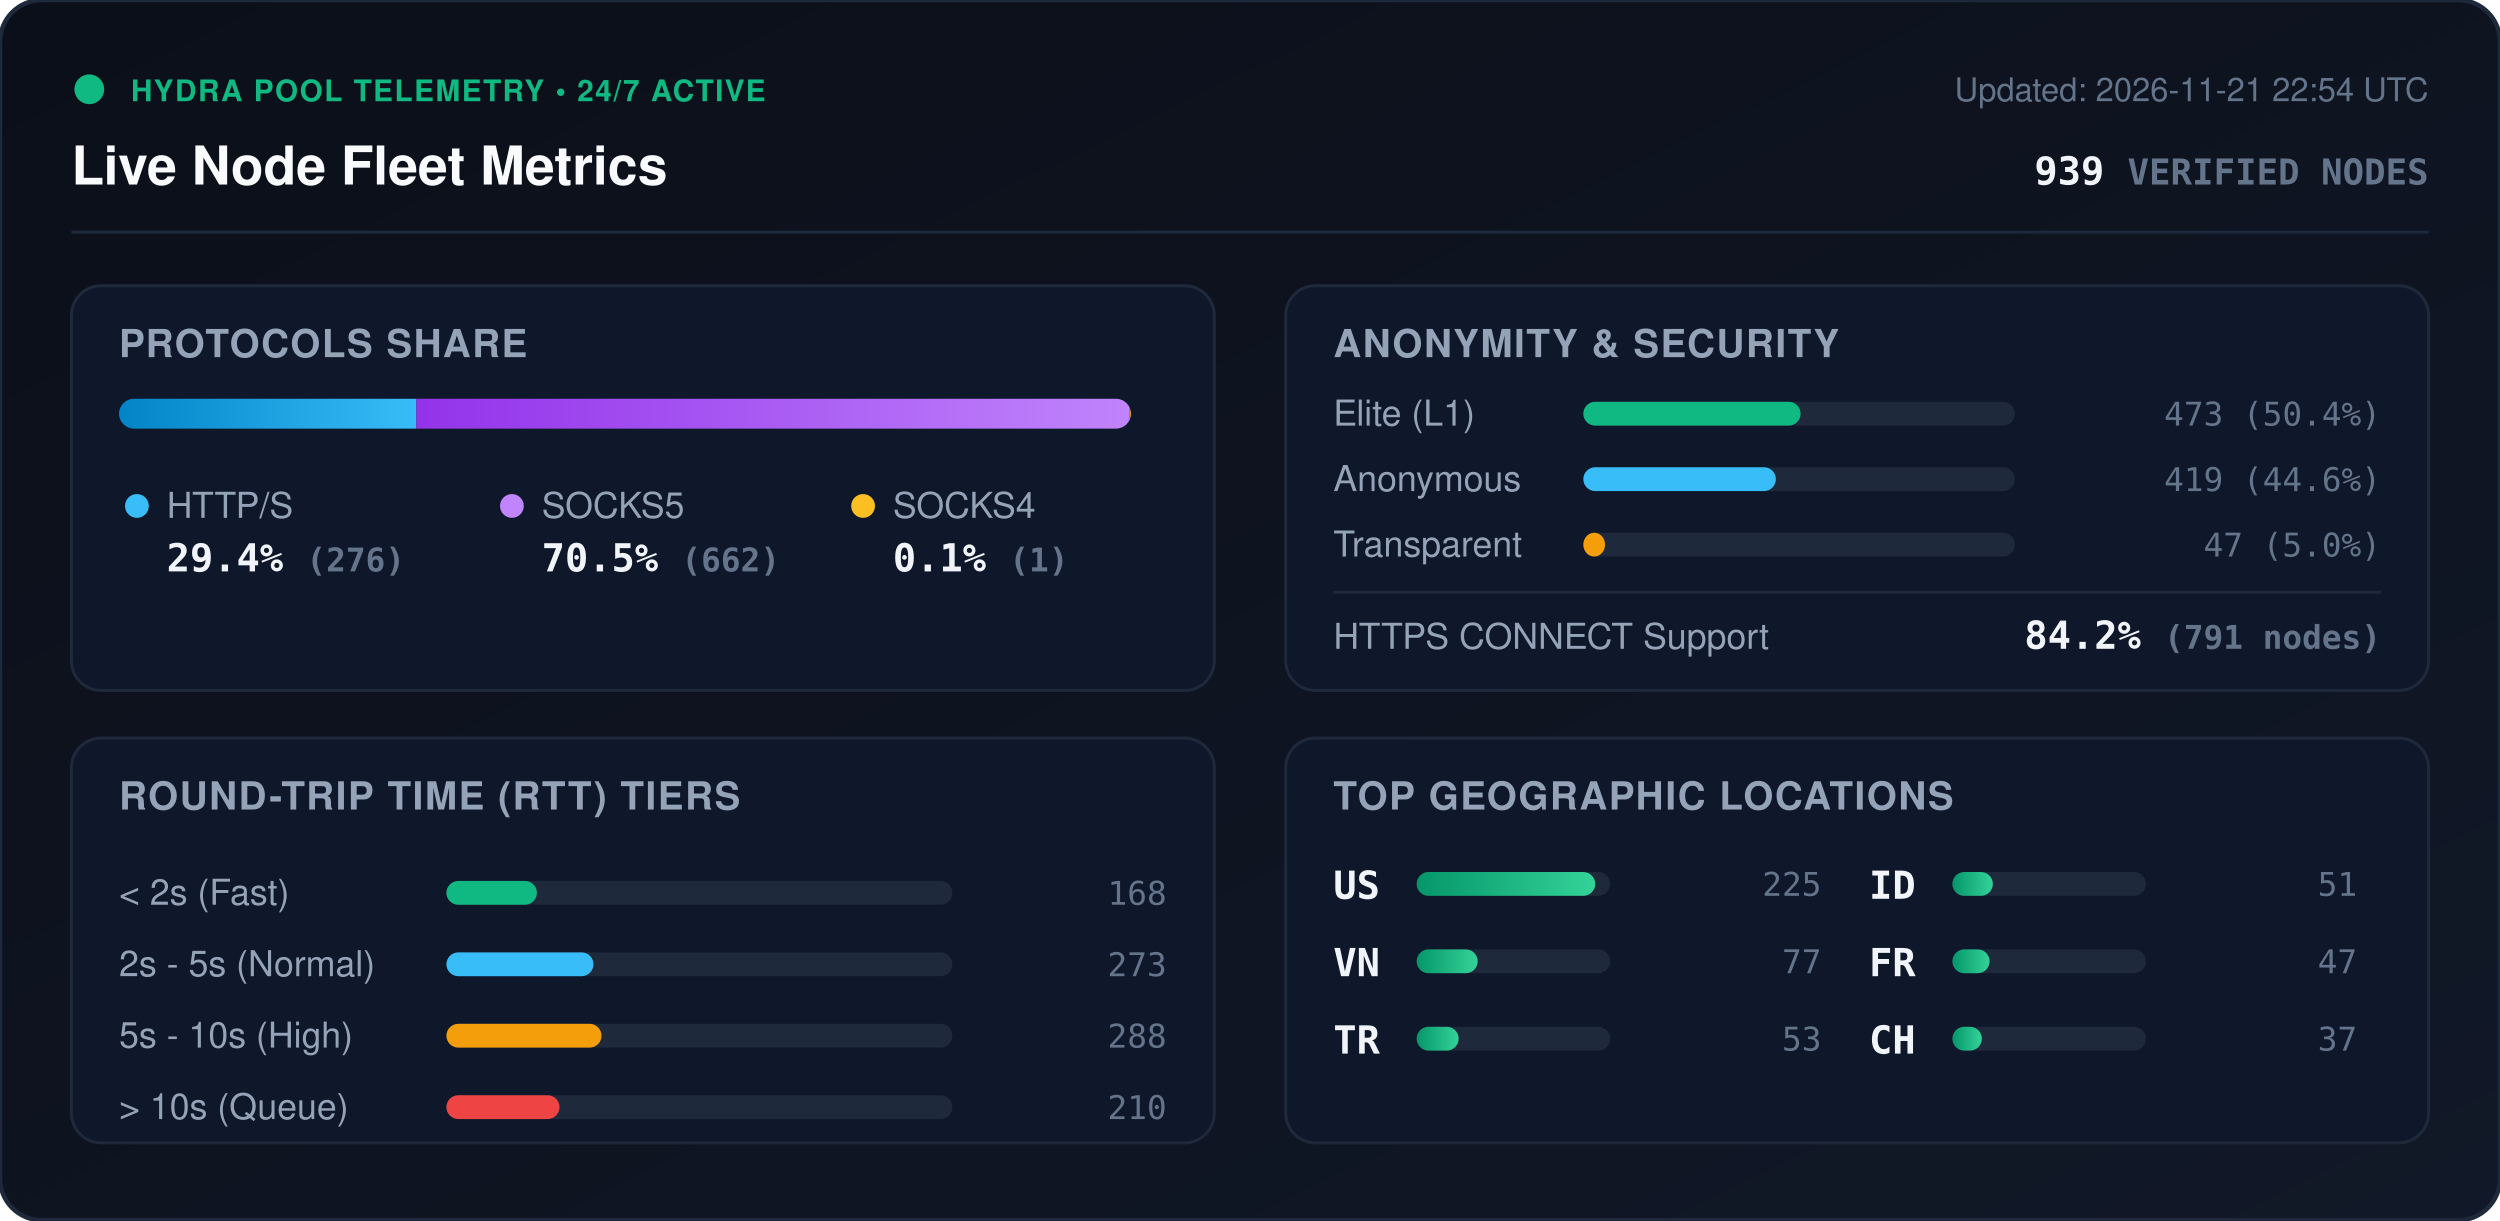
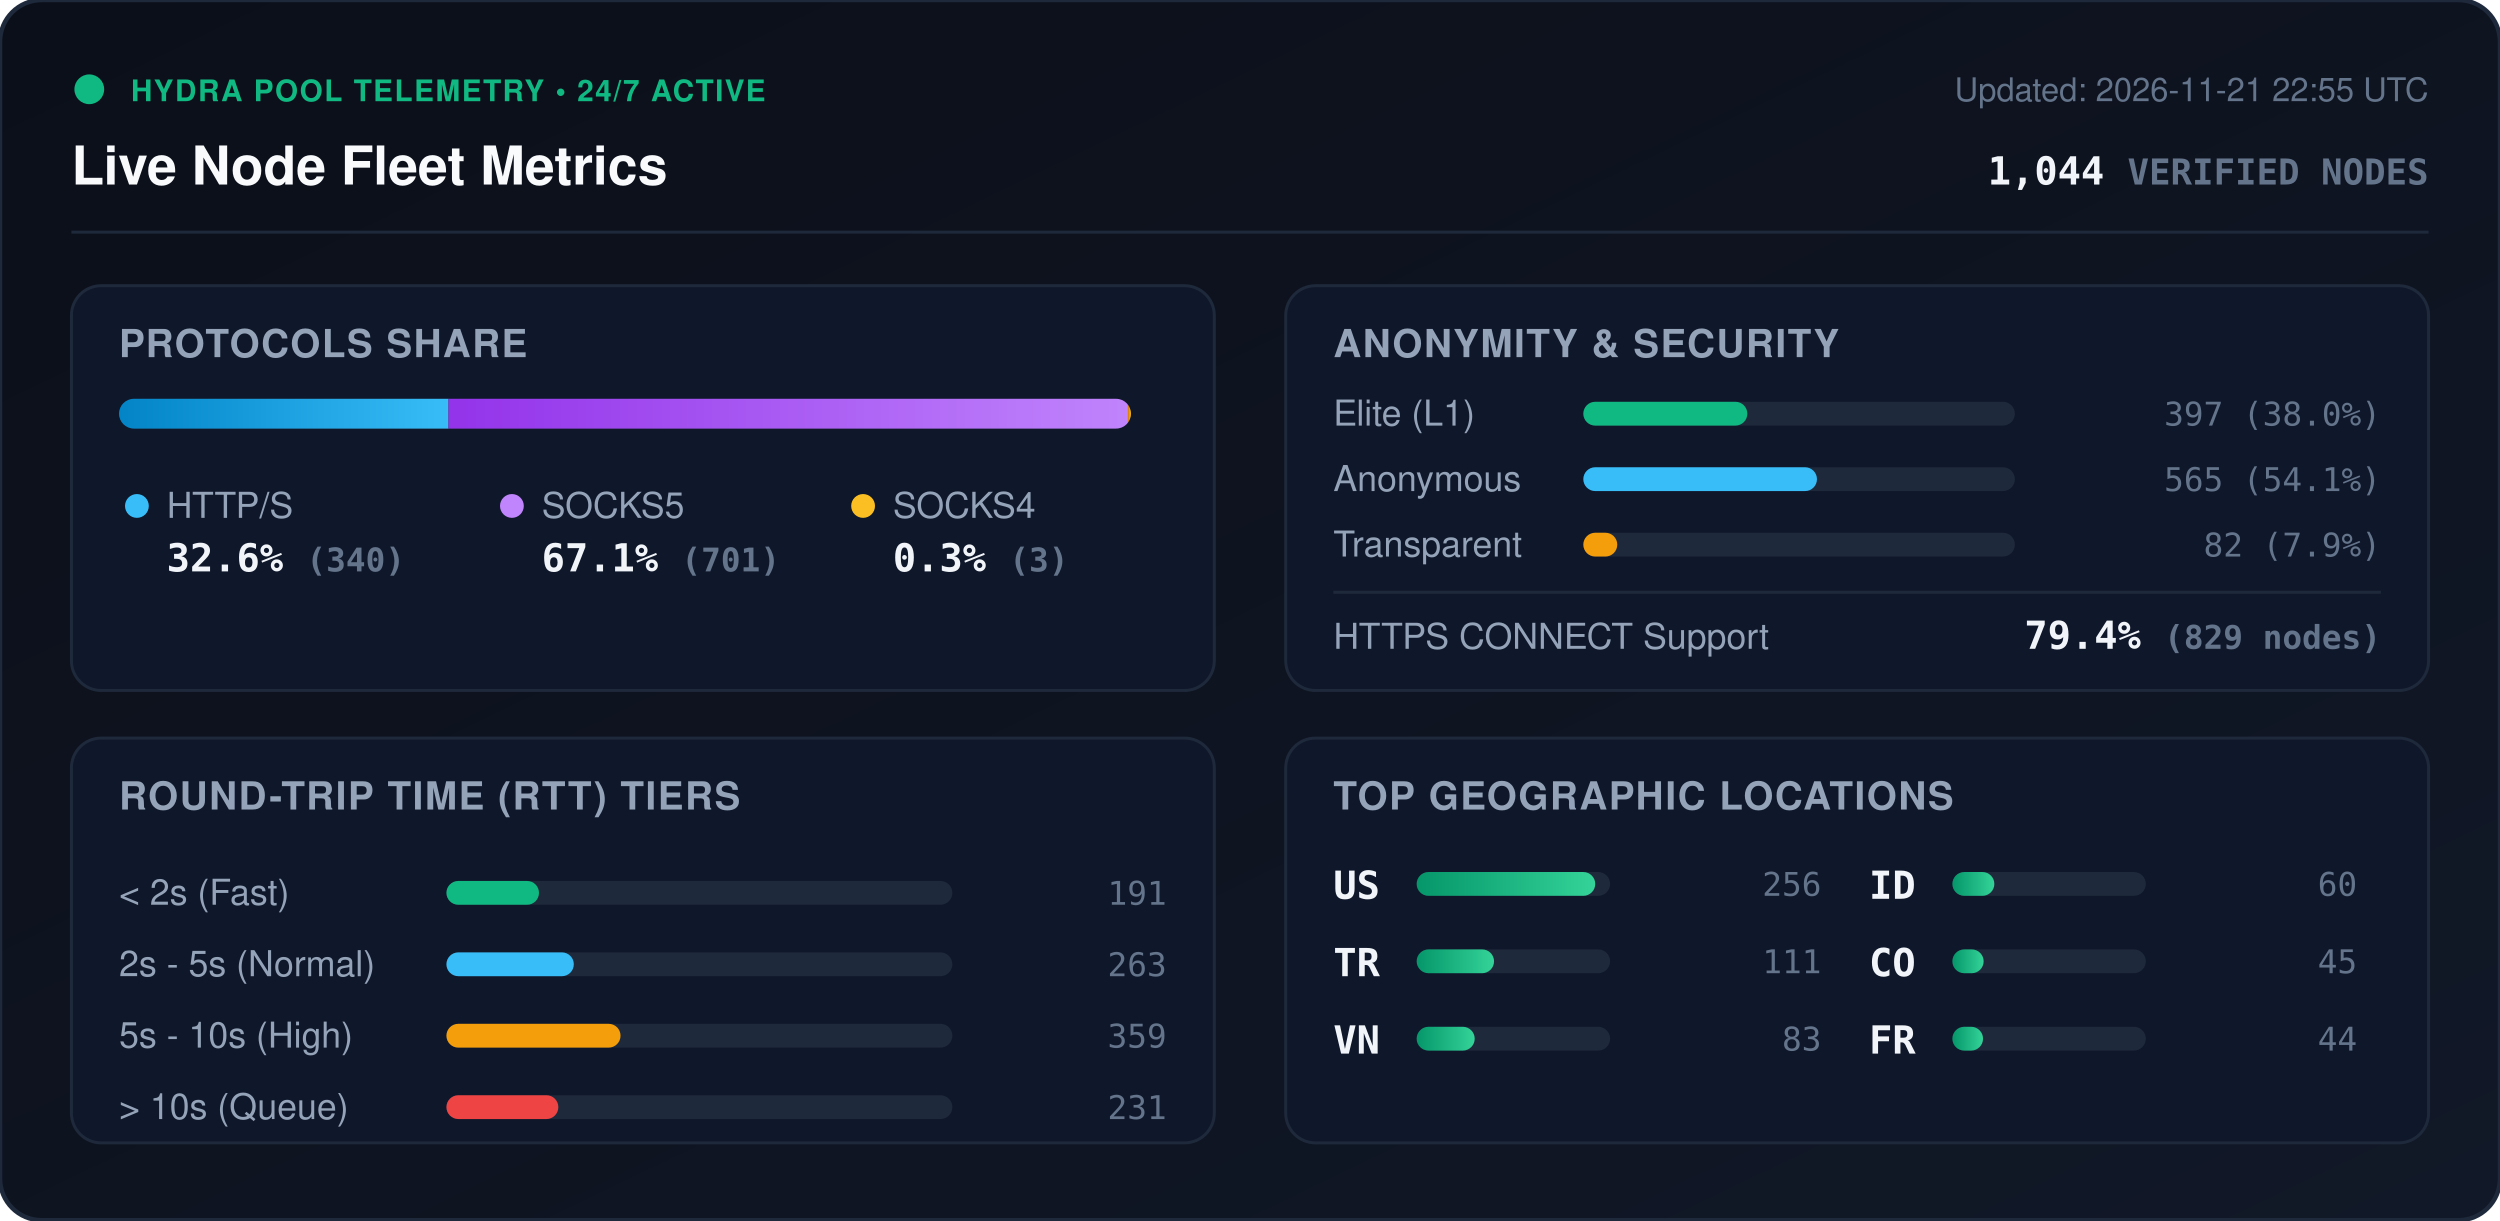
<svg xmlns="http://www.w3.org/2000/svg" viewBox="0 0 840 410" width="840" height="410" style="max-width: 100%; height: auto;">
  <defs>
    <linearGradient id="bg" x1="0%" y1="0%" x2="100%" y2="100%">
      <stop offset="0%" stop-color="#0b0f19" />
      <stop offset="100%" stop-color="#111827" />
    </linearGradient>
    <linearGradient id="bar-http" x1="0%" y1="0%" x2="100%" y2="0%">
      <stop offset="0%" stop-color="#0284c7" />
      <stop offset="100%" stop-color="#38bdf8" />
    </linearGradient>
    <linearGradient id="bar-socks5" x1="0%" y1="0%" x2="100%" y2="0%">
      <stop offset="0%" stop-color="#9333ea" />
      <stop offset="100%" stop-color="#c084fc" />
    </linearGradient>
    <linearGradient id="bar-socks4" x1="0%" y1="0%" x2="100%" y2="0%">
      <stop offset="0%" stop-color="#d97706" />
      <stop offset="100%" stop-color="#fbbf24" />
    </linearGradient>
    <linearGradient id="bar-green" x1="0%" y1="0%" x2="100%" y2="0%">
      <stop offset="0%" stop-color="#059669" />
      <stop offset="100%" stop-color="#34d399" />
    </linearGradient>
    <clipPath id="prog-track-clip">
      <rect width="340.0" height="10" rx="5" />
    </clipPath>
    <style>
      .title { font: 700 18px -apple-system, BlinkMacSystemFont, 'Segoe UI', Helvetica, Arial, sans-serif; fill: #f8fafc; }
      .sub { font: 500 11px -apple-system, BlinkMacSystemFont, 'Segoe UI', Helvetica, Arial, sans-serif; fill: #64748b; }
      .section-hdr { font: 600 13px -apple-system, BlinkMacSystemFont, 'Segoe UI', Helvetica, Arial, sans-serif; fill: #94a3b8; letter-spacing: 0.5px; }
      .metric-val { font: 700 13px -apple-system, BlinkMacSystemFont, 'Segoe UI', Helvetica, Arial, sans-serif; fill: #f1f5f9; }
      .metric-lbl { font: 500 12px -apple-system, BlinkMacSystemFont, 'Segoe UI', Helvetica, Arial, sans-serif; fill: #94a3b8; }
      .badge-txt { font: 700 10px -apple-system, BlinkMacSystemFont, 'Segoe UI', Helvetica, Arial, sans-serif; fill: #10b981; letter-spacing: 0.5px; }
      .mono { font-family: ui-monospace, SFMono-Regular, Menlo, Monaco, Consolas, monospace; }
      .pulse { animation: beacon 2s infinite ease-in-out; }
      @keyframes beacon { 0%, 100% { opacity: 1; } 50% { opacity: 0.35; } }
    </style>
  </defs>
  <rect width="840" height="410" rx="14" fill="url(#bg)" stroke="#1e293b" stroke-width="1.5" />
  <g transform="translate(24, 24)">
    <circle cx="6" cy="6" r="5" fill="#10b981" class="pulse" />
    <text x="20" y="10" class="badge-txt">HYDRA POOL TELEMETRY • 24/7 ACTIVE</text>
    <text x="0" y="38" class="title">Live Node Fleet Metrics</text>
-     <text x="792" y="10" text-anchor="end" class="sub">Updated: 2026-11-21 22:54 UTC</text>
-     <text x="792" y="38" text-anchor="end" class="metric-val mono" fill="#38bdf8">939 <tspan font-size="12" fill="#64748b">VERIFIED NODES</tspan>
+     <text x="792" y="10" text-anchor="end" class="sub">Updated: 2026-11-21 22:55 UTC</text>
+     <text x="792" y="38" text-anchor="end" class="metric-val mono" fill="#38bdf8">1,044 <tspan font-size="12" fill="#64748b">VERIFIED NODES</tspan>
    </text>
  </g>
  <line x1="24" y1="78" x2="816" y2="78" stroke="#1e293b" stroke-width="1" />
  <g transform="translate(24, 96)">
    <rect width="384" height="136" rx="10" fill="#0f172a" stroke="#1e293b" />
    <text x="16" y="24" class="section-hdr">PROTOCOLS SHARE</text>
    <g transform="translate(16, 38)">
      <rect width="340.0" height="10" rx="5" fill="#1e293b" />
      <g clip-path="url(#prog-track-clip)">
-         <rect x="0" width="99.9" height="10" fill="url(#bar-http)" />
-         <rect x="99.9" width="239.7" height="10" fill="url(#bar-socks5)" />
-         <rect x="339.6" width="0.4" height="10" fill="url(#bar-socks4)" />
+         <rect x="0" width="110.7" height="10" fill="url(#bar-http)" />
+         <rect x="110.7" width="228.3" height="10" fill="url(#bar-socks5)" />
+         <rect x="339.0" width="1.0" height="10" fill="url(#bar-socks4)" />
      </g>
    </g>
    <g transform="translate(16, 68)">
      <circle cx="6" cy="6" r="4" fill="#38bdf8" />
      <text x="16" y="10" class="metric-lbl">HTTP/S</text>
-       <text x="16" y="28" class="metric-val mono">29.4% <tspan font-size="11" fill="#64748b">(276)</tspan>
+       <text x="16" y="28" class="metric-val mono">32.6% <tspan font-size="11" fill="#64748b">(340)</tspan>
      </text>
      <circle cx="132" cy="6" r="4" fill="#c084fc" />
      <text x="142" y="10" class="metric-lbl">SOCKS5</text>
-       <text x="142" y="28" class="metric-val mono">70.5% <tspan font-size="11" fill="#64748b">(662)</tspan>
+       <text x="142" y="28" class="metric-val mono">67.1% <tspan font-size="11" fill="#64748b">(701)</tspan>
      </text>
      <circle cx="250" cy="6" r="4" fill="#fbbf24" />
      <text x="260" y="10" class="metric-lbl">SOCKS4</text>
-       <text x="260" y="28" class="metric-val mono">0.1% <tspan font-size="11" fill="#64748b">(1)</tspan>
+       <text x="260" y="28" class="metric-val mono">0.3% <tspan font-size="11" fill="#64748b">(3)</tspan>
      </text>
    </g>
  </g>
  <g transform="translate(432, 96)">
    <rect width="384" height="136" rx="10" fill="#0f172a" stroke="#1e293b" />
    <text x="16" y="24" class="section-hdr">ANONYMITY &amp; SECURITY</text>
    <text x="16" y="47" class="metric-lbl">Elite (L1)</text>
    <rect x="100" y="39" width="145.0" height="8" rx="4" fill="#1e293b" />
-     <rect x="100" y="39" width="73.0" height="8" rx="4" fill="#10b981" />
-     <text x="368" y="47" text-anchor="end" class="mono sub" fill="#e2e8f0">473 (50.4%)</text>
+     <rect x="100" y="39" width="55.1" height="8" rx="4" fill="#10b981" />
+     <text x="368" y="47" text-anchor="end" class="mono sub" fill="#e2e8f0">397 (38.0%)</text>
    <text x="16" y="69" class="metric-lbl">Anonymous</text>
    <rect x="100" y="61" width="145.0" height="8" rx="4" fill="#1e293b" />
-     <rect x="100" y="61" width="64.7" height="8" rx="4" fill="#38bdf8" />
-     <text x="368" y="69" text-anchor="end" class="mono sub" fill="#e2e8f0">419 (44.6%)</text>
+     <rect x="100" y="61" width="78.5" height="8" rx="4" fill="#38bdf8" />
+     <text x="368" y="69" text-anchor="end" class="mono sub" fill="#e2e8f0">565 (54.1%)</text>
    <text x="16" y="91" class="metric-lbl">Transparent</text>
    <rect x="100" y="83" width="145.0" height="8" rx="4" fill="#1e293b" />
-     <rect x="100" y="83" width="7.3" height="8" rx="4" fill="#f59e0b" />
-     <text x="368" y="91" text-anchor="end" class="mono sub" fill="#e2e8f0">47 (5.0%)</text>
+     <rect x="100" y="83" width="11.4" height="8" rx="4" fill="#f59e0b" />
+     <text x="368" y="91" text-anchor="end" class="mono sub" fill="#e2e8f0">82 (7.9%)</text>
    <line x1="16" y1="103" x2="368" y2="103" stroke="#1e293b" stroke-width="1" />
    <text x="16" y="122" class="metric-lbl">HTTPS CONNECT Support</text>
-     <text x="368" y="122" text-anchor="end" class="metric-val mono" fill="#34d399">84.2% <tspan font-size="11" fill="#64748b">(791 nodes)</tspan>
+     <text x="368" y="122" text-anchor="end" class="metric-val mono" fill="#34d399">79.4% <tspan font-size="11" fill="#64748b">(829 nodes)</tspan>
    </text>
  </g>
  <g transform="translate(24, 248)">
    <rect width="384" height="136" rx="10" fill="#0f172a" stroke="#1e293b" />
    <text x="16" y="24" class="section-hdr">ROUND-TRIP TIME (RTT) TIERS</text>
    <g transform="translate(16, 42)">
      <text x="0" y="14" class="metric-lbl">&lt; 2s (Fast)</text>
      <rect x="110" y="6" width="170" height="8" rx="4" fill="#1e293b" />
-       <rect x="110" y="6" width="30.4" height="8" rx="4" fill="#10b981" />
-       <text x="352" y="14" text-anchor="end" class="mono sub">168</text>
+       <rect x="110" y="6" width="31.1" height="8" rx="4" fill="#10b981" />
+       <text x="352" y="14" text-anchor="end" class="mono sub">191</text>
      <text x="0" y="38" class="metric-lbl">2s - 5s (Normal)</text>
      <rect x="110" y="30" width="170" height="8" rx="4" fill="#1e293b" />
-       <rect x="110" y="30" width="49.4" height="8" rx="4" fill="#38bdf8" />
-       <text x="352" y="38" text-anchor="end" class="mono sub">273</text>
+       <rect x="110" y="30" width="42.8" height="8" rx="4" fill="#38bdf8" />
+       <text x="352" y="38" text-anchor="end" class="mono sub">263</text>
      <text x="0" y="62" class="metric-lbl">5s - 10s (High)</text>
      <rect x="110" y="54" width="170" height="8" rx="4" fill="#1e293b" />
-       <rect x="110" y="54" width="52.1" height="8" rx="4" fill="#f59e0b" />
-       <text x="352" y="62" text-anchor="end" class="mono sub">288</text>
+       <rect x="110" y="54" width="58.5" height="8" rx="4" fill="#f59e0b" />
+       <text x="352" y="62" text-anchor="end" class="mono sub">359</text>
      <text x="0" y="86" class="metric-lbl">&gt; 10s (Queue)</text>
      <rect x="110" y="78" width="170" height="8" rx="4" fill="#1e293b" />
-       <rect x="110" y="78" width="38.0" height="8" rx="4" fill="#ef4444" />
-       <text x="352" y="86" text-anchor="end" class="mono sub">210</text>
+       <rect x="110" y="78" width="37.6" height="8" rx="4" fill="#ef4444" />
+       <text x="352" y="86" text-anchor="end" class="mono sub">231</text>
    </g>
  </g>
  <g transform="translate(432, 248)">
    <rect width="384" height="136" rx="10" fill="#0f172a" stroke="#1e293b" />
    <text x="16" y="24" class="section-hdr">TOP GEOGRAPHIC LOCATIONS</text>
    <g transform="translate(16, 42)">
      <g transform="translate(0, 0)">
        <text x="0" y="12" class="mono metric-val" font-size="12">US</text>
        <rect x="28" y="3" width="65" height="8" rx="4" fill="#1e293b" />
        <rect x="28" y="3" width="60.0" height="8" rx="4" fill="url(#bar-green)" />
-         <text x="164" y="11" text-anchor="end" class="mono sub">225</text>
+         <text x="164" y="11" text-anchor="end" class="mono sub">256</text>
      </g>
      <g transform="translate(0, 26)">
+         <text x="0" y="12" class="mono metric-val" font-size="12">TR</text>
+         <rect x="28" y="3" width="65" height="8" rx="4" fill="#1e293b" />
+         <rect x="28" y="3" width="26.0" height="8" rx="4" fill="url(#bar-green)" />
+         <text x="164" y="11" text-anchor="end" class="mono sub">111</text>
+       </g>
+       <g transform="translate(0, 52)">
        <text x="0" y="12" class="mono metric-val" font-size="12">VN</text>
        <rect x="28" y="3" width="65" height="8" rx="4" fill="#1e293b" />
-         <rect x="28" y="3" width="20.5" height="8" rx="4" fill="url(#bar-green)" />
-         <text x="164" y="11" text-anchor="end" class="mono sub">77</text>
-       </g>
-       <g transform="translate(0, 52)">
-         <text x="0" y="12" class="mono metric-val" font-size="12">TR</text>
-         <rect x="28" y="3" width="65" height="8" rx="4" fill="#1e293b" />
-         <rect x="28" y="3" width="14.1" height="8" rx="4" fill="url(#bar-green)" />
-         <text x="164" y="11" text-anchor="end" class="mono sub">53</text>
+         <rect x="28" y="3" width="19.5" height="8" rx="4" fill="url(#bar-green)" />
+         <text x="164" y="11" text-anchor="end" class="mono sub">83</text>
      </g>
      <g transform="translate(180, 0)">
        <text x="0" y="12" class="mono metric-val" font-size="12">ID</text>
        <rect x="28" y="3" width="65" height="8" rx="4" fill="#1e293b" />
-         <rect x="28" y="3" width="13.6" height="8" rx="4" fill="url(#bar-green)" />
-         <text x="164" y="11" text-anchor="end" class="mono sub">51</text>
+         <rect x="28" y="3" width="14.1" height="8" rx="4" fill="url(#bar-green)" />
+         <text x="164" y="11" text-anchor="end" class="mono sub">60</text>
      </g>
      <g transform="translate(180, 26)">
+         <text x="0" y="12" class="mono metric-val" font-size="12">CO</text>
+         <rect x="28" y="3" width="65" height="8" rx="4" fill="#1e293b" />
+         <rect x="28" y="3" width="10.5" height="8" rx="4" fill="url(#bar-green)" />
+         <text x="164" y="11" text-anchor="end" class="mono sub">45</text>
+       </g>
+       <g transform="translate(180, 52)">
        <text x="0" y="12" class="mono metric-val" font-size="12">FR</text>
        <rect x="28" y="3" width="65" height="8" rx="4" fill="#1e293b" />
-         <rect x="28" y="3" width="12.5" height="8" rx="4" fill="url(#bar-green)" />
-         <text x="164" y="11" text-anchor="end" class="mono sub">47</text>
-       </g>
-       <g transform="translate(180, 52)">
-         <text x="0" y="12" class="mono metric-val" font-size="12">CH</text>
-         <rect x="28" y="3" width="65" height="8" rx="4" fill="#1e293b" />
-         <rect x="28" y="3" width="9.9" height="8" rx="4" fill="url(#bar-green)" />
-         <text x="164" y="11" text-anchor="end" class="mono sub">37</text>
+         <rect x="28" y="3" width="10.3" height="8" rx="4" fill="url(#bar-green)" />
+         <text x="164" y="11" text-anchor="end" class="mono sub">44</text>
      </g>
    </g>
  </g>
</svg>
